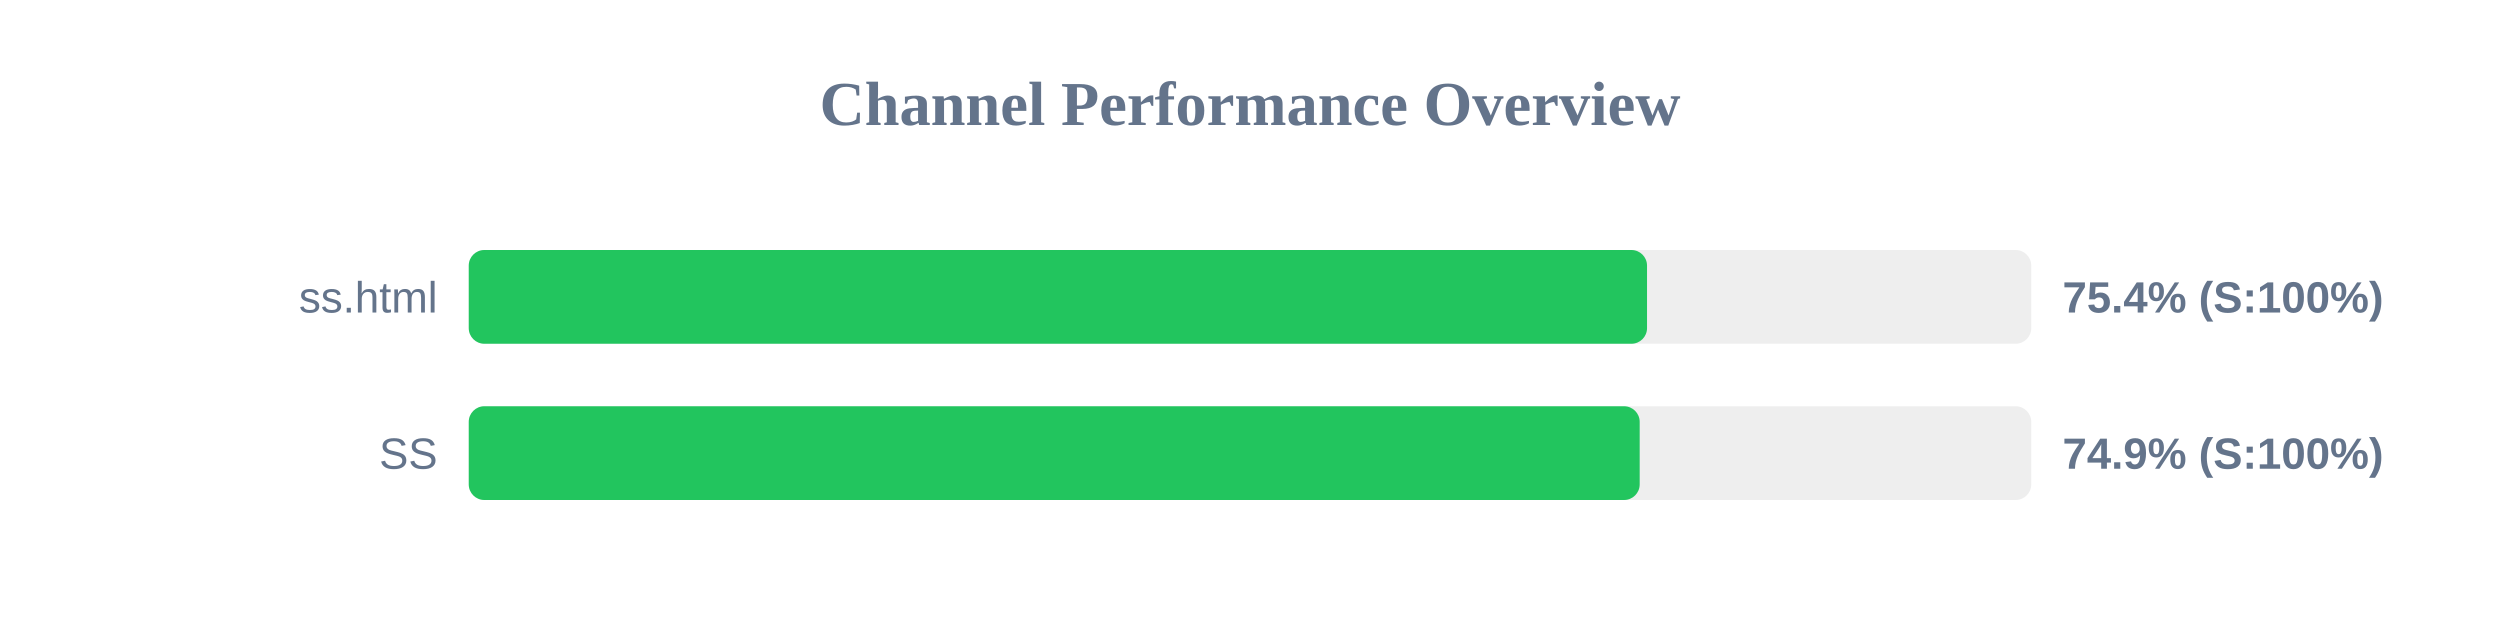
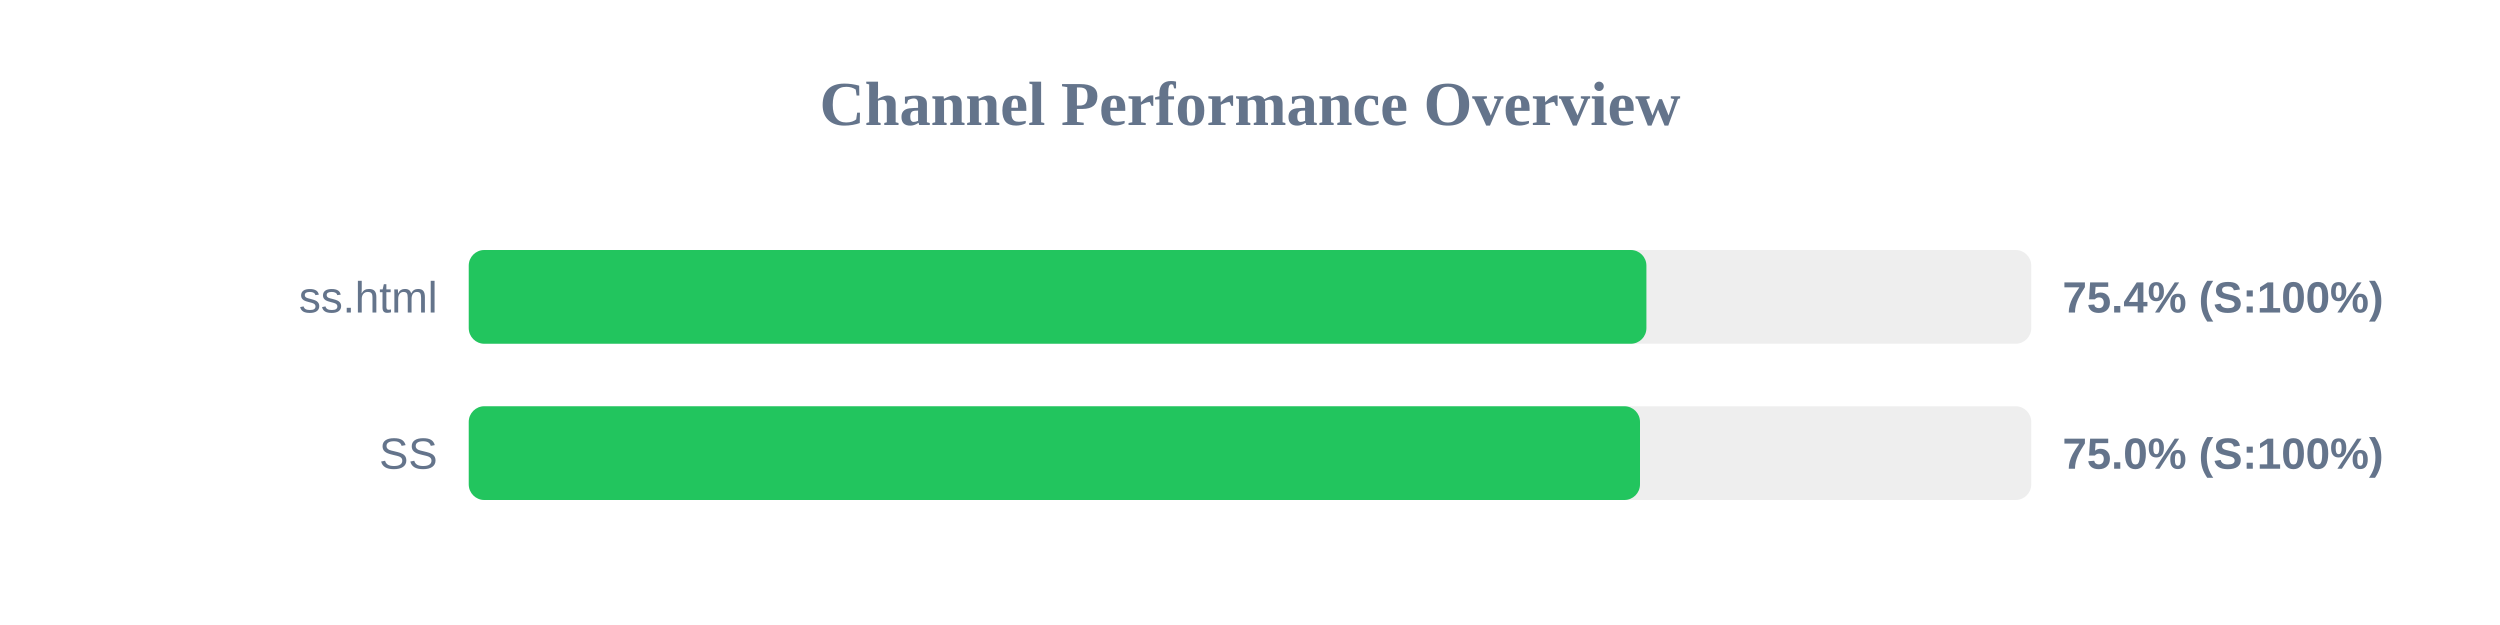
<svg xmlns="http://www.w3.org/2000/svg" width="800" height="200" version="1.1">
  <style>
        .row { font: 14px Arial; fill: #64748b; }
        .score { font: bold 14px Arial; fill: #64748b; }
    </style>
  <text x="400" y="40" text-anchor="middle" font-size="20px" font-weight="bold" fill="#64748b">Channel Performance Overview</text>
  <rect x="150" y="80" width="500" height="30" fill="#eee" rx="5" />
-   <rect x="150" y="80" width="377.05" height="30" fill="#22c55e" rx="5" />
+   <rect x="150" y="80" width="376.85" height="30" fill="#22c55e" rx="5" />
  <text x="140" y="100" text-anchor="end" class="row">ss.html</text>
  <text x="660" y="100" text-anchor="start" class="score">75.4% (S:100%)</text>
  <rect x="150" y="130" width="500" height="30" fill="#eee" rx="5" />
-   <rect x="150" y="130" width="374.7" height="30" fill="#22c55e" rx="5" />
+   <rect x="150" y="130" width="374.8" height="30" fill="#22c55e" rx="5" />
  <text x="140" y="150" text-anchor="end" class="row">SS</text>
-   <text x="660" y="150" text-anchor="start" class="score">74.9% (S:100%)</text>
+   <text x="660" y="150" text-anchor="start" class="score">75.0% (S:100%)</text>
</svg>
